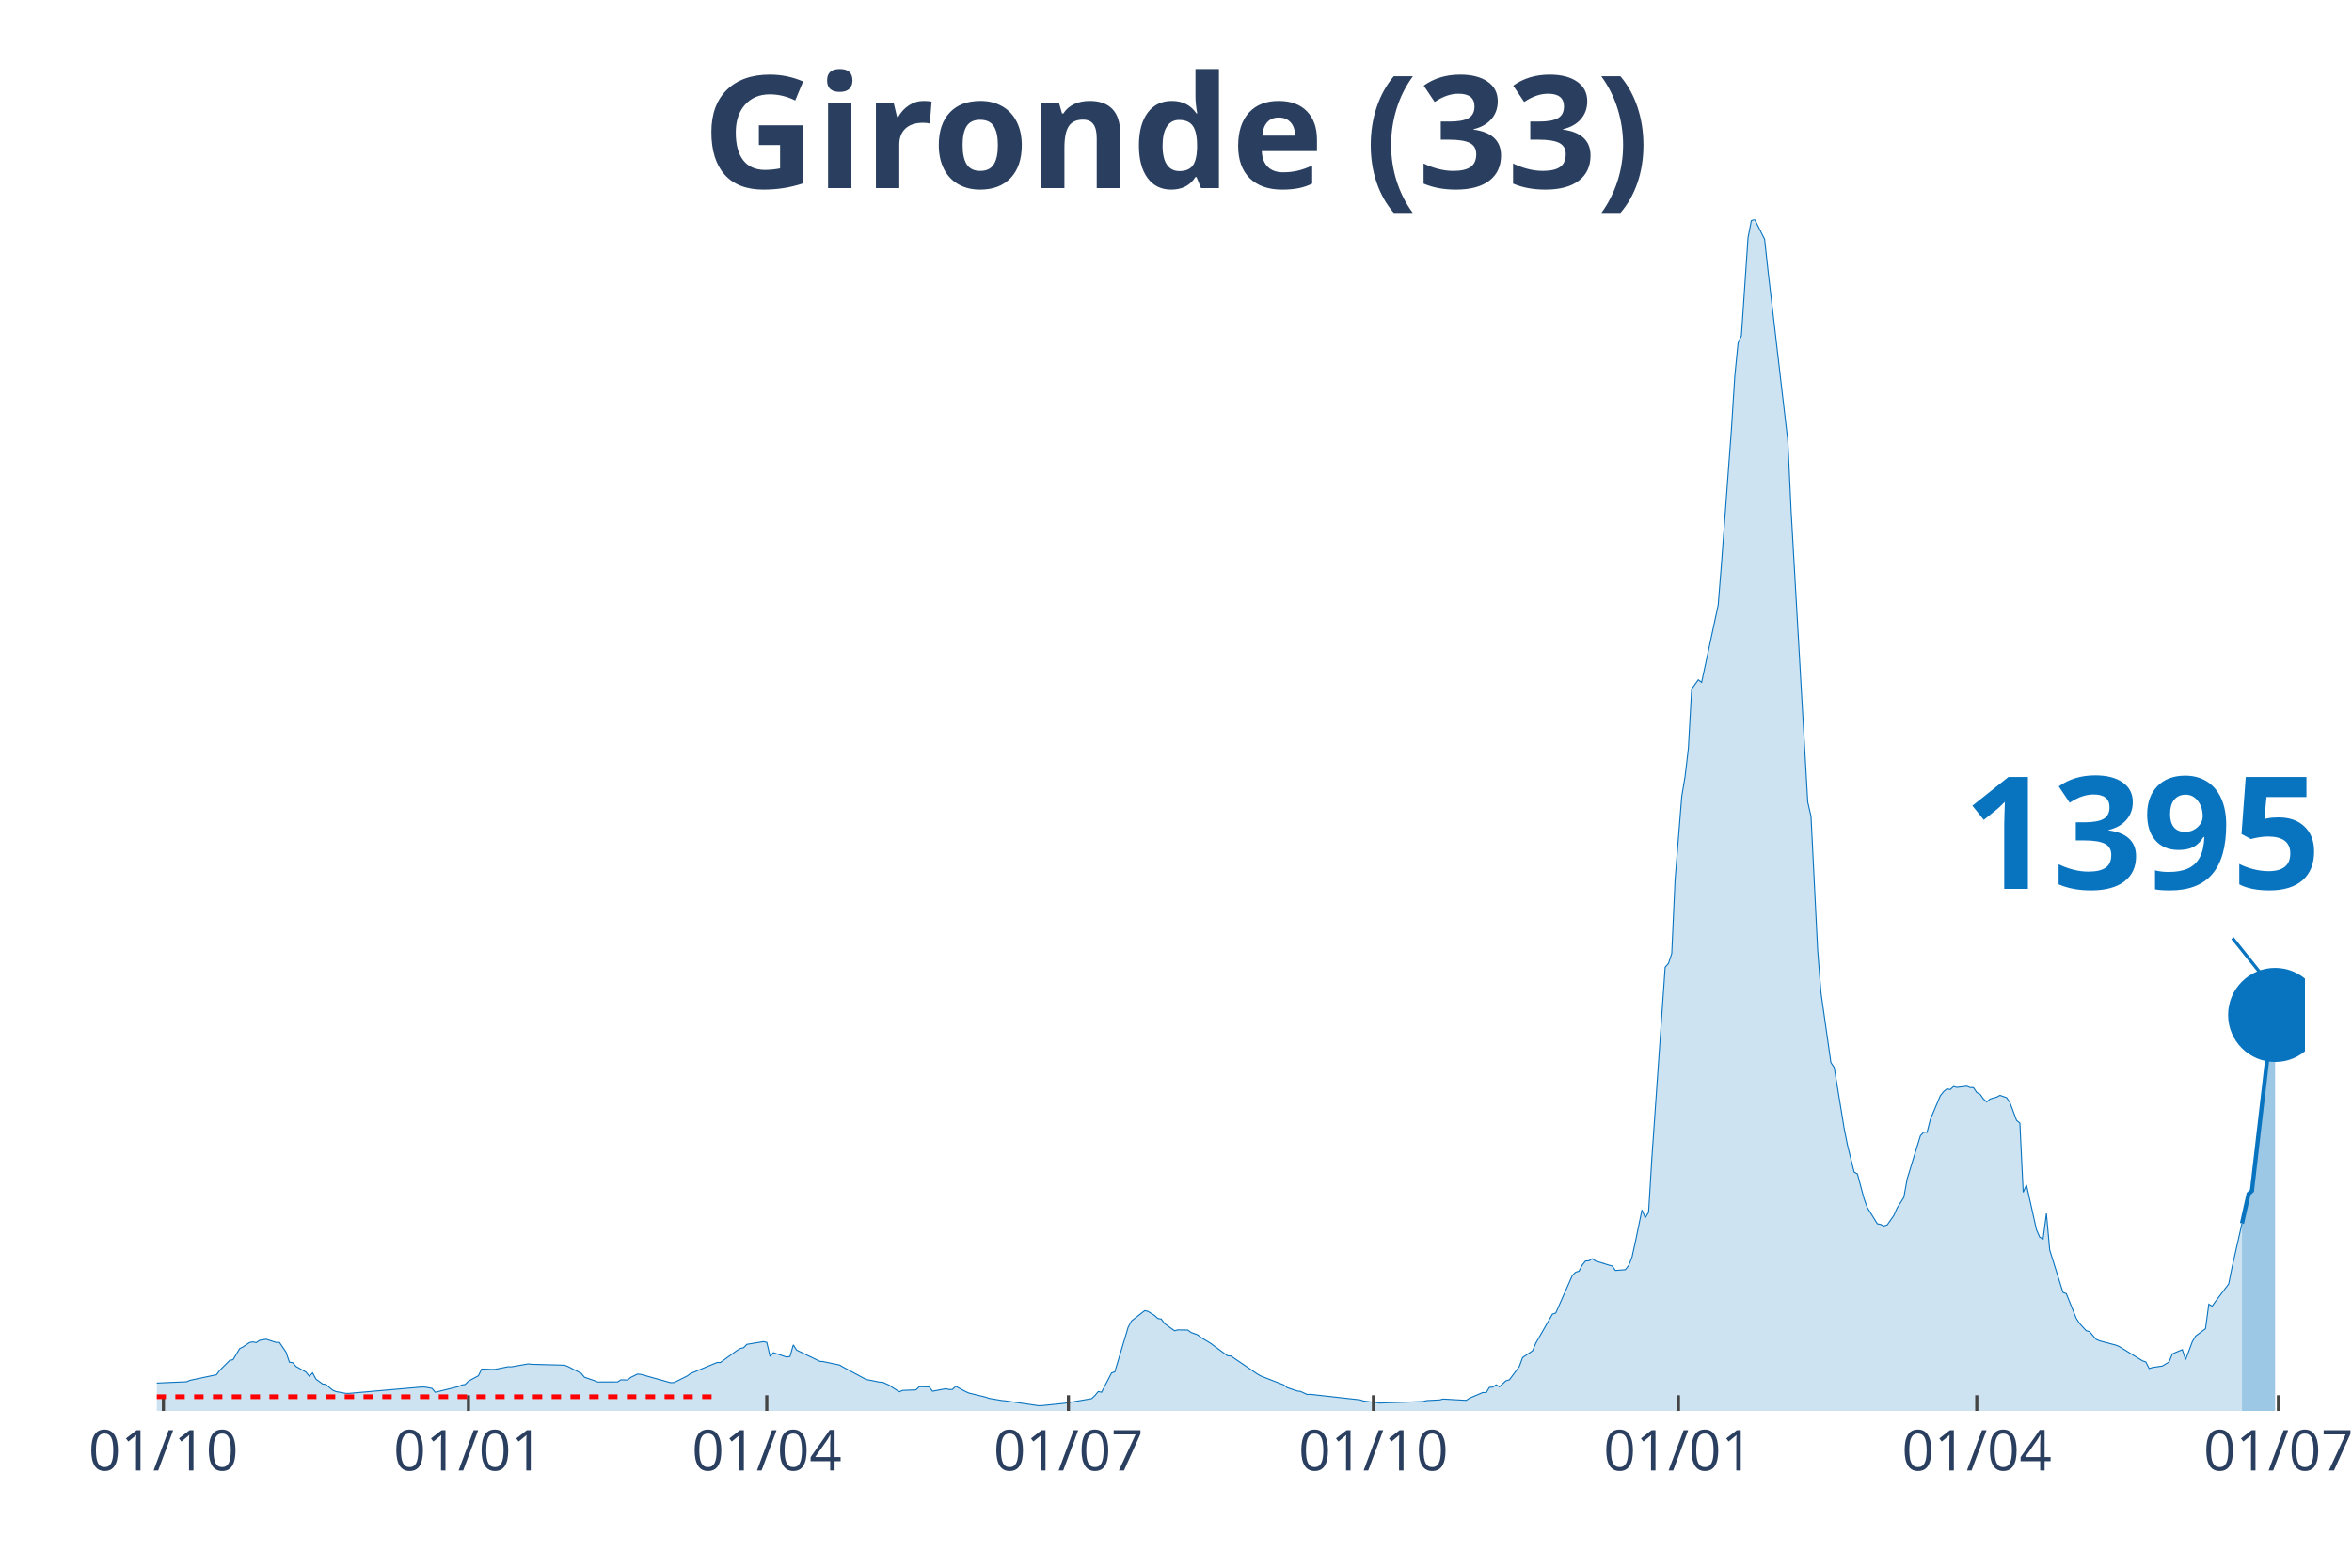
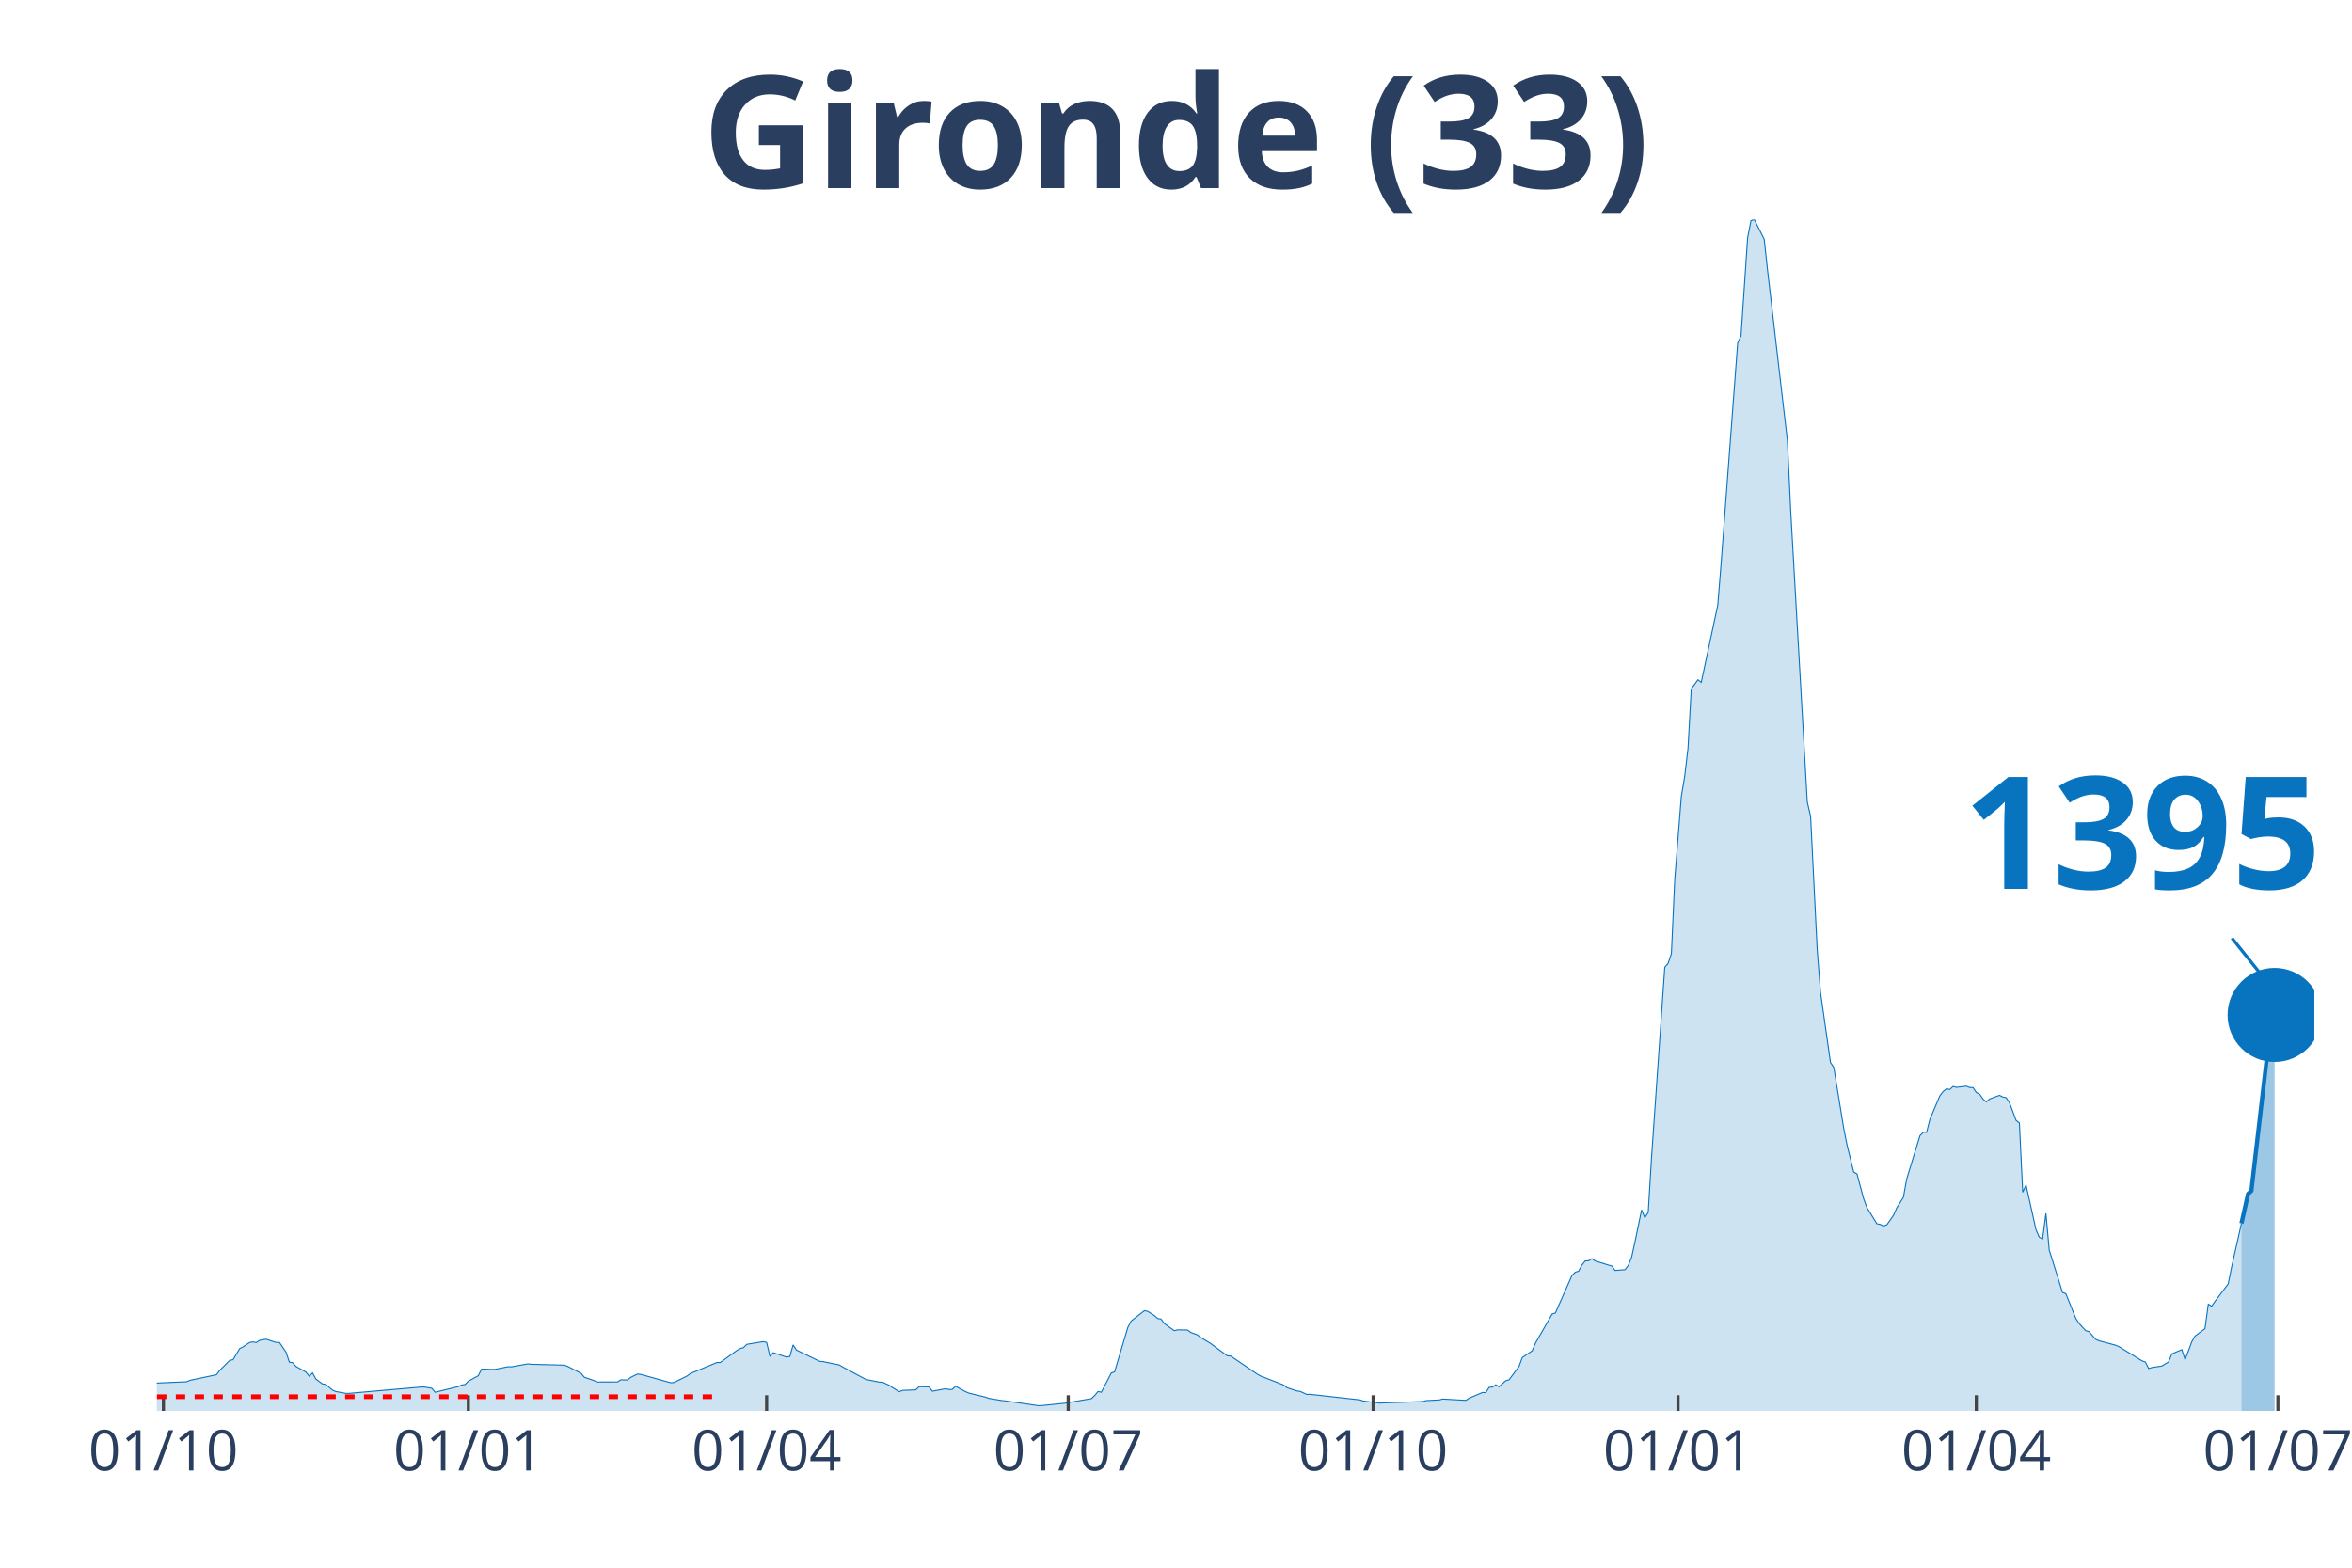
<svg xmlns="http://www.w3.org/2000/svg" class="main-svg" width="1125" height="750" style="" viewBox="0 0 750 500">
  <rect x="0" y="0" width="750" height="500" style="fill: rgb(0, 0, 0); fill-opacity: 0;" />
-   <defs id="defs-81b809">
+   <defs id="defs-2eba7d">
    <g class="clips">
-       <clipPath id="clip81b809xyplot" class="plotclip">
-         <rect width="685" height="380" />
+       <clipPath id="clip2eba7dxyplot" class="plotclip">
+         <rect width="688" height="380" />
      </clipPath>
-       <clipPath class="axesclip" id="clip81b809x">
-         <rect x="50" y="0" width="685" height="500" />
+       <clipPath class="axesclip" id="clip2eba7dx">
+         <rect x="50" y="0" width="688" height="500" />
      </clipPath>
-       <clipPath class="axesclip" id="clip81b809y">
+       <clipPath class="axesclip" id="clip2eba7dy">
        <rect x="0" y="70" width="750" height="380" />
      </clipPath>
-       <clipPath class="axesclip" id="clip81b809xy">
-         <rect x="50" y="70" width="685" height="380" />
+       <clipPath class="axesclip" id="clip2eba7dxy">
+         <rect x="50" y="70" width="688" height="380" />
      </clipPath>
    </g>
    <g class="gradients" />
  </defs>
  <g class="bglayer">
-     <rect class="bg" x="50" y="70" width="685" height="380" style="fill: rgb(0, 0, 0); fill-opacity: 0; stroke-width: 0;" />
+     <rect class="bg" x="50" y="70" width="688" height="380" style="fill: rgb(0, 0, 0); fill-opacity: 0; stroke-width: 0;" />
  </g>
  <g class="layer-below">
    <g class="imagelayer" />
    <g class="shapelayer" />
  </g>
  <g class="cartesianlayer">
    <g class="subplot xy">
      <g class="layer-subplot">
        <g class="shapelayer" />
        <g class="imagelayer" />
      </g>
      <g class="gridlayer">
        <g class="x">
          <path class="xgrid crisp" transform="translate(52.11,0)" d="M0,70v380" style="stroke: rgb(255, 255, 255); stroke-opacity: 1; stroke-width: 1px;" />
-           <path class="xgrid crisp" transform="translate(149.37,0)" d="M0,70v380" style="stroke: rgb(255, 255, 255); stroke-opacity: 1; stroke-width: 1px;" />
-           <path class="xgrid crisp" transform="translate(244.51,0)" d="M0,70v380" style="stroke: rgb(255, 255, 255); stroke-opacity: 1; stroke-width: 1px;" />
-           <path class="xgrid crisp" transform="translate(340.7,0)" d="M0,70v380" style="stroke: rgb(255, 255, 255); stroke-opacity: 1; stroke-width: 1px;" />
-           <path class="xgrid crisp" transform="translate(437.96,0)" d="M0,70v380" style="stroke: rgb(255, 255, 255); stroke-opacity: 1; stroke-width: 1px;" />
-           <path class="xgrid crisp" transform="translate(535.21,0)" d="M0,70v380" style="stroke: rgb(255, 255, 255); stroke-opacity: 1; stroke-width: 1px;" />
-           <path class="xgrid crisp" transform="translate(630.35,0)" d="M0,70v380" style="stroke: rgb(255, 255, 255); stroke-opacity: 1; stroke-width: 1px;" />
-           <path class="xgrid crisp" transform="translate(726.54,0)" d="M0,70v380" style="stroke: rgb(255, 255, 255); stroke-opacity: 1; stroke-width: 1px;" />
+           <path class="xgrid crisp" transform="translate(149.34,0)" d="M0,70v380" style="stroke: rgb(255, 255, 255); stroke-opacity: 1; stroke-width: 1px;" />
+           <path class="xgrid crisp" transform="translate(244.46,0)" d="M0,70v380" style="stroke: rgb(255, 255, 255); stroke-opacity: 1; stroke-width: 1px;" />
+           <path class="xgrid crisp" transform="translate(340.63,0)" d="M0,70v380" style="stroke: rgb(255, 255, 255); stroke-opacity: 1; stroke-width: 1px;" />
+           <path class="xgrid crisp" transform="translate(437.86,0)" d="M0,70v380" style="stroke: rgb(255, 255, 255); stroke-opacity: 1; stroke-width: 1px;" />
+           <path class="xgrid crisp" transform="translate(535.09,0)" d="M0,70v380" style="stroke: rgb(255, 255, 255); stroke-opacity: 1; stroke-width: 1px;" />
+           <path class="xgrid crisp" transform="translate(630.2,0)" d="M0,70v380" style="stroke: rgb(255, 255, 255); stroke-opacity: 1; stroke-width: 1px;" />
+           <path class="xgrid crisp" transform="translate(726.37,0)" d="M0,70v380" style="stroke: rgb(255, 255, 255); stroke-opacity: 1; stroke-width: 1px;" />
        </g>
        <g class="y" />
      </g>
      <g class="zerolinelayer" />
      <path class="xlines-below" />
      <path class="ylines-below" />
      <g class="overlines-below" />
      <g class="xaxislayer-below" />
      <g class="yaxislayer-below" />
      <g class="overaxes-below" />
-       <g class="plot" transform="translate(50, 70)" clip-path="url('#clip81b809xyplot')">
+       <g class="plot" transform="translate(50, 70)" clip-path="url('#clip2eba7dxyplot')">
        <g class="scatterlayer mlayer">
-           <g class="trace scatter trace24da4c" style="stroke-miterlimit: 2;">
+           <g class="trace scatter tracee99a87" style="stroke-miterlimit: 2;">
            <g class="fills">
              <g>
-                 <path class="js-fill" d="M664.92,380L-143.77,380L-143.77,379.86L-49.68,378.04L-48.63,377.75L-35.94,368.65L-34.88,368.6L-30.66,364.76L-29.6,364.16L-25.37,364.72L-24.31,365.64L-15.86,367.17L-14.8,367.15L-11.63,367.68L-10.57,368.7L-5.29,370.76L-4.23,370.85L-1.06,371.16L0,371.12L9.51,370.7L10.57,370.24L19.03,368.46L20.08,367.05L23.26,363.89L24.31,363.67L26.43,360.13L27.48,359.6L29.6,358.18L30.66,357.99L31.71,358.21L32.77,357.49L34.88,357.14L35.94,357.49L38.06,358.16L39.11,358.16L41.23,361.28L42.28,364.45L43.34,364.62L44.4,365.83L47.57,367.61L48.63,368.94L49.68,367.88L50.74,369.85L52.85,371.4L53.91,371.56L56.03,373.36L57.08,373.82L60.25,374.4L61.31,374.4L84.57,372.37L85.63,372.42L87.74,372.8L88.8,374.05L96.2,372.24L97.25,371.73L98.31,371.58L99.37,370.51L102.54,368.79L103.6,366.64L106.77,366.76L107.82,366.75L112.05,365.91L113.11,365.94L118.4,365L119.45,365.13L130.02,365.41L131.08,365.83L135.31,367.99L136.37,369.26L139.54,370.34L140.59,370.78L146.94,370.76L147.99,370.08L150.11,370.14L151.17,369.29L153.28,368.25L154.34,368.35L163.85,371L164.91,370.96L169.14,368.86L170.19,368.08L178.65,364.56L179.71,364.57L184.99,360.74L186.05,360.1L187.11,359.84L188.16,358.77L193.45,357.9L194.51,358.15L195.56,362.62L196.62,361.43L200.85,362.83L201.91,362.64L202.96,358.95L204.02,360.6L211.42,364.19L212.48,364.27L217.76,365.37L218.82,366.02L226.22,369.99L227.28,370.17L230.45,370.82L231.5,370.87L233.62,371.83L234.68,372.58L236.79,373.89L237.85,373.45L242.08,373.29L243.13,372.27L246.3,372.33L247.36,373.72L251.59,372.92L252.65,373.17L253.7,373.16L254.76,372.14L257.93,373.85L258.99,374.31L264.27,375.59L265.33,375.98L269.56,376.69L270.62,376.79L281.19,378.33L282.25,378.3L288.59,377.65L289.65,377.54L298.1,376.08L299.16,375.08L300.22,373.81L301.27,374.04L304.44,367.9L305.5,367.52L309.73,353.35L310.79,351.32L315.02,348.01L316.07,348.25L318.19,349.58L319.24,350.53L320.3,350.7L321.36,352.15L324.53,354.42L325.59,354.15L328.76,354.2L329.81,354.98L331.93,355.76L332.99,356.6L336.16,358.51L337.21,359.32L341.44,362.42L342.5,362.49L350.96,368.24L352.01,368.85L359.41,371.73L360.47,372.58L363.64,373.64L364.7,373.78L366.81,374.75L367.87,374.71L383.73,376.48L384.78,376.83L390.07,377.51L391.13,377.45L403.81,377.01L404.87,376.71L409.1,376.49L410.15,376.21L417.55,376.63L418.61,375.92L422.84,374.12L423.9,374.15L424.95,372.48L426.01,372.41L427.07,371.67L428.13,372.3L430.24,370.37L431.3,370.09L434.47,365.84L435.52,362.98L438.7,360.83L439.75,358.35L445.04,349.12L446.1,348.76L451.38,336.81L452.44,335.76L453.5,335.44L454.55,333.46L455.61,332.16L456.67,332.12L457.72,331.45L458.78,332.18L461.95,333.15L463.01,333.49L464.07,333.76L465.12,335.2L468.29,334.96L469.35,333.59L470.41,330.97L471.47,326.14L473.58,315.91L474.64,318.39L475.69,316.66L476.75,299.24L480.98,238.47L482.04,237.29L483.09,234.1L484.15,210.58L486.27,183.97L487.32,177.71L488.38,168.72L489.44,149.75L491.55,146.81L492.61,147.64L497.89,122.97L498.95,109.69L502.12,66.82L503.18,50.08L504.24,39.33L505.29,37.13L507.41,5.82L508.46,0.4L509.52,0L510.58,2.09L512.69,6.3L513.75,16.09L520.09,70.54L521.15,92.99L526.44,185.78L527.49,190.38L529.61,233.02L530.66,246.59L533.83,268.89L534.89,270.48L538.06,289.93L539.12,295.24L541.23,303.82L542.29,304.42L544.41,312.31L545.46,315.18L548.63,320.31L549.69,320.52L550.75,321.02L551.81,320.65L553.92,317.64L554.98,315.23L557.09,311.88L558.15,306L562.38,292.22L563.43,291.12L564.49,291.16L565.55,286.99L568.72,279.49L569.78,278.13L570.83,277.27L571.89,277.5L572.95,276.52L574,276.81L577.18,276.43L578.23,276.86L579.29,276.88L580.35,278.45L581.4,278.99L582.46,280.5L583.52,281.44L584.58,280.52L586.69,279.92L587.75,279.35L589.86,280.09L590.92,281.66L593.03,287.34L594.09,288.19L595.15,310.25L596.2,307.94L599.38,322.21L600.43,324.59L601.49,325.16L602.55,317.02L603.6,328.67L604.66,332.05L607.83,342.2L608.89,342.6L612.06,350.45L613.12,352.1L615.23,354.4L616.29,354.71L618.4,357.16L619.46,357.63L624.75,359.04L625.8,359.48L633.2,364.04L634.26,364.39L635.32,366.49L636.37,366.16L639.54,365.68L640.6,365.02L641.66,364.4L642.72,361.8L645.89,360.47L646.94,363.67L649.06,357.97L650.12,356.14L653.29,353.77L654.34,345.95L655.4,346.61L656.46,345.09L660.69,339.5L661.74,334.25L664.92,320.19" style="fill: rgb(8, 115, 191); fill-opacity: 0.2; stroke-width: 0;" />
+                 <path class="js-fill" d="M664.75,380L-143.73,380L-143.73,379.86L-49.67,378.04L-48.61,377.75L-35.93,368.65L-34.88,368.6L-30.65,364.76L-29.59,364.16L-25.36,364.72L-24.31,365.64L-15.85,367.17L-14.8,367.15L-11.63,367.68L-10.57,368.7L-5.28,370.76L-4.23,370.85L-1.06,371.16L0,371.12L9.51,370.7L10.57,370.24L19.02,368.46L20.08,367.05L23.25,363.89L24.31,363.67L26.42,360.13L27.48,359.6L29.59,358.18L30.65,357.99L31.71,358.21L32.76,357.49L34.88,357.14L35.93,357.49L38.05,358.16L39.1,358.16L41.22,361.28L42.27,364.45L43.33,364.62L44.39,365.83L47.56,367.61L48.61,368.94L49.67,367.88L50.73,369.85L52.84,371.4L53.9,371.56L56.01,373.36L57.07,373.82L60.24,374.4L61.3,374.4L84.55,372.37L85.6,372.42L87.72,372.8L88.77,374.05L96.17,372.24L97.23,371.73L98.29,371.58L99.34,370.51L102.51,368.79L103.57,366.64L106.74,366.76L107.8,366.75L112.02,365.91L113.08,365.94L118.37,365L119.42,365.13L129.99,365.41L131.05,365.83L135.27,367.99L136.33,369.26L139.5,370.34L140.56,370.78L146.9,370.76L147.96,370.08L150.07,370.14L151.13,369.29L153.24,368.25L154.3,368.35L163.81,371L164.87,370.96L169.09,368.86L170.15,368.08L178.61,364.56L179.66,364.57L184.95,360.74L186,360.1L187.06,359.84L188.12,358.77L193.4,357.9L194.46,358.15L195.51,362.62L196.57,361.43L200.8,362.83L201.86,362.64L202.91,358.95L203.97,360.6L211.37,364.19L212.42,364.27L217.71,365.37L218.76,366.02L226.16,369.99L227.22,370.17L230.39,370.82L231.45,370.87L233.56,371.83L234.62,372.58L236.73,373.89L237.79,373.45L242.02,373.29L243.07,372.27L246.24,372.33L247.3,373.72L251.53,372.92L252.58,373.17L253.64,373.16L254.7,372.14L257.87,373.85L258.92,374.31L264.21,375.59L265.27,375.98L269.49,376.69L270.55,376.79L281.12,378.33L282.18,378.3L288.52,377.65L289.57,377.54L298.03,376.08L299.08,375.08L300.14,373.81L301.2,374.04L304.37,367.9L305.43,367.52L309.65,353.35L310.71,351.32L314.94,348.01L315.99,348.25L318.11,349.58L319.16,350.53L320.22,350.7L321.28,352.15L324.45,354.42L325.51,354.15L328.68,354.2L329.73,354.98L331.85,355.76L332.9,356.6L336.07,358.51L337.13,359.32L341.36,362.42L342.41,362.49L350.87,368.24L351.93,368.85L359.32,371.73L360.38,372.58L363.55,373.64L364.61,373.78L366.72,374.75L367.78,374.71L383.63,376.48L384.69,376.83L389.97,377.51L391.03,377.45L403.71,377.01L404.77,376.71L409,376.49L410.05,376.21L417.45,376.63L418.51,375.92L422.73,374.12L423.79,374.15L424.85,372.48L425.9,372.41L426.96,371.67L428.02,372.3L430.13,370.37L431.19,370.09L434.36,365.84L435.42,362.98L438.59,360.83L439.64,358.35L444.93,349.12L445.98,348.76L451.27,336.81L452.33,335.76L453.38,335.44L454.44,333.46L455.5,332.16L456.55,332.12L457.61,331.45L458.67,332.18L461.84,333.15L462.89,333.49L463.95,333.76L465.01,335.2L468.18,334.96L469.24,333.59L470.29,330.97L471.35,326.14L473.46,315.91L474.52,318.39L475.58,316.66L476.63,299.24L480.86,238.47L481.92,237.29L482.97,234.1L484.03,210.58L486.14,183.97L487.2,177.71L488.26,168.72L489.31,149.75L491.43,146.81L492.49,147.64L497.77,122.97L498.83,109.69L504.11,39.33L505.17,37.13L507.28,5.82L508.34,0.4L509.39,0L510.45,2.09L512.57,6.3L513.62,16.09L519.96,70.54L521.02,92.99L526.3,185.78L527.36,190.38L529.47,233.02L530.53,246.59L533.7,268.89L534.76,270.48L537.93,289.93L538.99,295.24L541.1,303.82L542.16,304.42L544.27,312.31L545.33,315.18L548.5,320.31L549.55,320.52L550.61,321.02L551.67,320.65L553.78,317.64L554.84,315.23L556.95,311.88L558.01,306L562.24,292.22L563.29,291.12L564.35,291.16L565.41,286.99L568.58,279.49L569.63,278.13L570.69,277.27L571.75,277.5L572.8,276.52L573.86,276.81L577.03,276.43L578.09,276.86L579.15,276.88L580.2,278.45L581.26,278.99L582.32,280.5L583.37,281.44L584.43,280.52L587.6,279.35L588.66,279.88L589.71,280.09L590.77,281.66L592.88,287.34L593.94,288.19L595,310.25L596.06,307.94L599.23,322.21L600.28,324.59L601.34,325.16L602.4,317.02L603.45,328.67L604.51,332.05L607.68,342.2L608.74,342.6L611.91,350.45L612.96,352.1L615.08,354.4L616.14,354.71L618.25,357.16L619.31,357.63L624.59,359.04L625.65,359.48L633.04,364.04L634.1,364.39L635.16,366.49L636.22,366.16L639.39,365.68L640.44,365.02L641.5,364.4L642.56,361.8L645.73,360.47L646.78,363.67L648.9,357.97L649.95,356.14L653.12,353.77L654.18,345.95L655.24,346.61L656.29,345.09L660.52,339.5L661.58,334.25L664.75,320.19" style="fill: rgb(8, 115, 191); fill-opacity: 0.2; stroke-width: 0;" />
              </g>
            </g>
            <g class="errorbars" />
            <g class="lines">
-               <path class="js-line" d="M-143.77,379.86L-49.68,378.04L-48.63,377.75L-35.94,368.65L-34.88,368.6L-30.66,364.76L-29.6,364.16L-25.37,364.72L-24.31,365.64L-15.86,367.17L-14.8,367.15L-11.63,367.68L-10.57,368.7L-5.29,370.76L-4.23,370.85L-1.06,371.16L0,371.12L9.51,370.7L10.57,370.24L19.03,368.46L20.08,367.05L23.26,363.89L24.31,363.67L26.43,360.13L27.48,359.6L29.6,358.18L30.66,357.99L31.71,358.21L32.77,357.49L34.88,357.14L35.94,357.49L38.06,358.16L39.11,358.16L41.23,361.28L42.28,364.45L43.34,364.62L44.4,365.83L47.57,367.61L48.63,368.94L49.68,367.88L50.74,369.85L52.85,371.4L53.91,371.56L56.03,373.36L57.08,373.82L60.25,374.4L61.31,374.4L84.57,372.37L85.63,372.42L87.74,372.8L88.8,374.05L96.2,372.24L97.25,371.73L98.31,371.58L99.37,370.51L102.54,368.79L103.6,366.64L106.77,366.76L107.82,366.75L112.05,365.91L113.11,365.94L118.4,365L119.45,365.13L130.02,365.41L131.08,365.83L135.31,367.99L136.37,369.26L139.54,370.34L140.59,370.78L146.94,370.76L147.99,370.08L150.11,370.14L151.17,369.29L153.28,368.25L154.34,368.35L163.85,371L164.91,370.96L169.14,368.86L170.19,368.08L178.65,364.56L179.71,364.57L184.99,360.74L186.05,360.1L187.11,359.84L188.16,358.77L193.45,357.9L194.51,358.15L195.56,362.62L196.62,361.43L200.85,362.83L201.91,362.64L202.96,358.95L204.02,360.6L211.42,364.19L212.48,364.27L217.76,365.37L218.82,366.02L226.22,369.99L227.28,370.17L230.45,370.82L231.5,370.87L233.62,371.83L234.68,372.58L236.79,373.89L237.85,373.45L242.08,373.29L243.13,372.27L246.3,372.33L247.36,373.72L251.59,372.92L252.65,373.17L253.7,373.16L254.76,372.14L257.93,373.85L258.99,374.31L264.27,375.59L265.33,375.98L269.56,376.69L270.62,376.79L281.19,378.33L282.25,378.3L288.59,377.65L289.65,377.54L298.1,376.08L299.16,375.08L300.22,373.81L301.27,374.04L304.44,367.9L305.5,367.52L309.73,353.35L310.79,351.32L315.02,348.01L316.07,348.25L318.19,349.58L319.24,350.53L320.3,350.7L321.36,352.15L324.53,354.42L325.59,354.15L328.76,354.2L329.81,354.98L331.93,355.76L332.99,356.6L336.16,358.51L337.21,359.32L341.44,362.42L342.5,362.49L350.96,368.24L352.01,368.85L359.41,371.73L360.47,372.58L363.64,373.64L364.7,373.78L366.81,374.75L367.87,374.71L383.73,376.48L384.78,376.83L390.07,377.51L391.13,377.45L403.81,377.01L404.87,376.71L409.1,376.49L410.15,376.21L417.55,376.63L418.61,375.92L422.84,374.12L423.9,374.15L424.95,372.48L426.01,372.41L427.07,371.67L428.13,372.3L430.24,370.37L431.3,370.09L434.47,365.84L435.52,362.98L438.7,360.83L439.75,358.35L445.04,349.12L446.1,348.76L451.38,336.81L452.44,335.76L453.5,335.44L454.55,333.46L455.61,332.16L456.67,332.12L457.72,331.45L458.78,332.18L461.95,333.15L463.01,333.49L464.07,333.76L465.12,335.2L468.29,334.96L469.35,333.59L470.41,330.97L471.47,326.14L473.58,315.91L474.64,318.39L475.69,316.66L476.75,299.24L480.98,238.47L482.04,237.29L483.09,234.1L484.15,210.58L486.27,183.97L487.32,177.71L488.38,168.72L489.44,149.75L491.55,146.81L492.61,147.64L497.89,122.97L498.95,109.69L502.12,66.82L503.18,50.08L504.24,39.33L505.29,37.13L507.41,5.82L508.46,0.4L509.52,0L510.58,2.09L512.69,6.3L513.75,16.09L520.09,70.54L521.15,92.99L526.44,185.78L527.49,190.38L529.61,233.02L530.66,246.59L533.83,268.89L534.89,270.48L538.06,289.93L539.12,295.24L541.23,303.82L542.29,304.42L544.41,312.31L545.46,315.18L548.63,320.31L549.69,320.52L550.75,321.02L551.81,320.65L553.92,317.64L554.98,315.23L557.09,311.88L558.15,306L562.38,292.22L563.43,291.12L564.49,291.16L565.55,286.99L568.72,279.49L569.78,278.13L570.83,277.27L571.89,277.5L572.95,276.52L574,276.81L577.18,276.43L578.23,276.86L579.29,276.88L580.35,278.45L581.4,278.99L582.46,280.5L583.52,281.44L584.58,280.52L586.69,279.92L587.75,279.35L589.86,280.09L590.92,281.66L593.03,287.34L594.09,288.19L595.15,310.25L596.2,307.94L599.38,322.21L600.43,324.59L601.49,325.16L602.55,317.02L603.6,328.67L604.66,332.05L607.83,342.2L608.89,342.6L612.06,350.45L613.12,352.1L615.23,354.4L616.29,354.71L618.4,357.16L619.46,357.63L624.75,359.04L625.8,359.48L633.2,364.04L634.26,364.39L635.32,366.49L636.37,366.16L639.54,365.68L640.6,365.02L641.66,364.4L642.72,361.8L645.89,360.47L646.94,363.67L649.06,357.97L650.12,356.14L653.29,353.77L654.34,345.95L655.4,346.61L656.46,345.09L660.69,339.5L661.74,334.25L664.92,320.19" style="vector-effect: non-scaling-stroke; fill: none; stroke: rgb(8, 115, 191); stroke-opacity: 1; stroke-width: 0.5px; opacity: 1;" />
+               <path class="js-line" d="M-143.73,379.86L-49.67,378.04L-48.61,377.75L-35.93,368.65L-34.88,368.6L-30.65,364.76L-29.59,364.16L-25.36,364.72L-24.31,365.64L-15.85,367.17L-14.8,367.15L-11.63,367.68L-10.57,368.7L-5.28,370.76L-4.23,370.85L-1.06,371.16L0,371.12L9.51,370.7L10.57,370.24L19.02,368.46L20.08,367.05L23.25,363.89L24.31,363.67L26.42,360.13L27.48,359.6L29.59,358.18L30.65,357.99L31.71,358.21L32.76,357.49L34.88,357.14L35.93,357.49L38.05,358.16L39.1,358.16L41.22,361.28L42.27,364.45L43.33,364.62L44.39,365.83L47.56,367.61L48.61,368.94L49.67,367.88L50.73,369.85L52.84,371.4L53.9,371.56L56.01,373.36L57.07,373.82L60.24,374.4L61.3,374.4L84.55,372.37L85.6,372.42L87.72,372.8L88.77,374.05L96.17,372.24L97.23,371.73L98.29,371.58L99.34,370.51L102.51,368.79L103.57,366.64L106.74,366.76L107.8,366.75L112.02,365.91L113.08,365.94L118.37,365L119.42,365.13L129.99,365.41L131.05,365.83L135.27,367.99L136.33,369.26L139.5,370.34L140.56,370.78L146.9,370.76L147.96,370.08L150.07,370.14L151.13,369.29L153.24,368.25L154.3,368.35L163.81,371L164.87,370.96L169.09,368.86L170.15,368.08L178.61,364.56L179.66,364.57L184.95,360.74L186,360.1L187.06,359.84L188.12,358.77L193.4,357.9L194.46,358.15L195.51,362.62L196.57,361.43L200.8,362.83L201.86,362.64L202.91,358.95L203.97,360.6L211.37,364.19L212.42,364.27L217.71,365.37L218.76,366.02L226.16,369.99L227.22,370.17L230.39,370.82L231.45,370.87L233.56,371.83L234.62,372.58L236.73,373.89L237.79,373.45L242.02,373.29L243.07,372.27L246.24,372.33L247.3,373.72L251.53,372.92L252.58,373.17L253.64,373.16L254.7,372.14L257.87,373.85L258.92,374.31L264.21,375.59L265.27,375.98L269.49,376.69L270.55,376.79L281.12,378.33L282.18,378.3L288.52,377.65L289.57,377.54L298.03,376.08L299.08,375.08L300.14,373.81L301.2,374.04L304.37,367.9L305.43,367.52L309.65,353.35L310.71,351.32L314.94,348.01L315.99,348.25L318.11,349.58L319.16,350.53L320.22,350.7L321.28,352.15L324.45,354.42L325.51,354.15L328.68,354.2L329.73,354.98L331.85,355.76L332.9,356.6L336.07,358.51L337.13,359.32L341.36,362.42L342.41,362.49L350.87,368.24L351.93,368.85L359.32,371.73L360.38,372.58L363.55,373.64L364.61,373.78L366.72,374.75L367.78,374.71L383.63,376.48L384.69,376.83L389.97,377.51L391.03,377.45L403.71,377.01L404.77,376.71L409,376.49L410.05,376.21L417.45,376.63L418.51,375.92L422.73,374.12L423.79,374.15L424.85,372.48L425.9,372.41L426.96,371.67L428.02,372.3L430.13,370.37L431.19,370.09L434.36,365.84L435.42,362.98L438.59,360.83L439.64,358.35L444.93,349.12L445.98,348.76L451.27,336.81L452.33,335.76L453.38,335.44L454.44,333.46L455.5,332.16L456.55,332.12L457.61,331.45L458.67,332.18L461.84,333.15L462.89,333.49L463.95,333.76L465.01,335.2L468.18,334.96L469.24,333.59L470.29,330.97L471.35,326.14L473.46,315.91L474.52,318.39L475.58,316.66L476.63,299.24L480.86,238.47L481.92,237.29L482.97,234.1L484.03,210.58L486.14,183.97L487.2,177.71L488.26,168.72L489.31,149.75L491.43,146.81L492.49,147.64L497.77,122.97L498.83,109.69L504.11,39.33L505.17,37.13L507.28,5.82L508.34,0.4L509.39,0L510.45,2.09L512.57,6.3L513.62,16.09L519.96,70.54L521.02,92.99L526.3,185.78L527.36,190.38L529.47,233.02L530.53,246.59L533.7,268.89L534.76,270.48L537.93,289.93L538.99,295.24L541.1,303.82L542.16,304.42L544.27,312.31L545.33,315.18L548.5,320.31L549.55,320.52L550.61,321.02L551.67,320.65L553.78,317.64L554.84,315.23L556.95,311.88L558.01,306L562.24,292.22L563.29,291.12L564.35,291.16L565.41,286.99L568.58,279.49L569.63,278.13L570.69,277.27L571.75,277.5L572.8,276.52L573.86,276.81L577.03,276.43L578.09,276.86L579.15,276.88L580.2,278.45L581.26,278.99L582.32,280.5L583.37,281.44L584.43,280.52L587.6,279.35L588.66,279.88L589.71,280.09L590.77,281.66L592.88,287.34L593.94,288.19L595,310.25L596.06,307.94L599.23,322.21L600.28,324.59L601.34,325.16L602.4,317.02L603.45,328.67L604.51,332.05L607.68,342.2L608.74,342.6L611.91,350.45L612.96,352.1L615.08,354.4L616.14,354.71L618.25,357.16L619.31,357.63L624.59,359.04L625.65,359.48L633.04,364.04L634.1,364.39L635.16,366.49L636.22,366.16L639.39,365.68L640.44,365.02L641.5,364.4L642.56,361.8L645.73,360.47L646.78,363.67L648.9,357.97L649.95,356.14L653.12,353.77L654.18,345.95L655.24,346.61L656.29,345.09L660.52,339.5L661.58,334.25L664.75,320.19" style="vector-effect: non-scaling-stroke; fill: none; stroke: rgb(8, 115, 191); stroke-opacity: 1; stroke-width: 0.5px; opacity: 1;" />
            </g>
            <g class="points" />
            <g class="text" />
          </g>
-           <g class="trace scatter trace7fc608" style="stroke-miterlimit: 2;">
+           <g class="trace scatter trace9c5d0c" style="stroke-miterlimit: 2;">
            <g class="fills">
              <g>
-                 <path class="js-fill" d="M675.49,380L664.92,380L664.92,320.19L667.03,310.78L668.09,309.8L674.43,255.22L675.49,253.71" style="fill: rgb(8, 115, 191); fill-opacity: 0.4; stroke-width: 0;" />
+                 <path class="js-fill" d="M675.32,380L664.75,380L664.75,320.19L666.86,310.78L667.92,309.8L674.26,255.22L675.32,253.71" style="fill: rgb(8, 115, 191); fill-opacity: 0.4; stroke-width: 0;" />
              </g>
            </g>
            <g class="errorbars" />
            <g class="lines">
-               <path class="js-line" d="M664.92,320.19L667.03,310.78L668.09,309.8L674.43,255.22L675.49,253.71" style="vector-effect: non-scaling-stroke; fill: none; stroke: rgb(8, 115, 191); stroke-opacity: 1; stroke-width: 2px; opacity: 1;" />
+               <path class="js-line" d="M664.75,320.19L666.86,310.78L667.92,309.8L674.26,255.22L675.32,253.71" style="vector-effect: non-scaling-stroke; fill: none; stroke: rgb(8, 115, 191); stroke-opacity: 1; stroke-width: 2px; opacity: 1;" />
            </g>
            <g class="points" />
            <g class="text" />
          </g>
-           <g class="trace scatter trace8ba029" style="stroke-miterlimit: 2; opacity: 1;">
+           <g class="trace scatter trace482150" style="stroke-miterlimit: 2; opacity: 1;">
            <g class="fills" />
            <g class="errorbars" />
            <g class="lines" />
            <g class="points">
-               <path class="point" transform="translate(675.49,253.71)" d="M15,0A15,15 0 1,1 0,-15A15,15 0 0,1 15,0Z" style="opacity: 1; stroke-width: 0px; fill: rgb(8, 115, 191); fill-opacity: 1;" />
+               <path class="point" transform="translate(675.32,253.71)" d="M15,0A15,15 0 1,1 0,-15A15,15 0 0,1 15,0Z" style="opacity: 1; stroke-width: 0px; fill: rgb(8, 115, 191); fill-opacity: 1;" />
            </g>
            <g class="text" />
          </g>
        </g>
      </g>
      <g class="overplot" />
      <path class="xlines-above crisp" style="fill: none; stroke-width: 1px; stroke: rgb(0, 0, 0); stroke-opacity: 0;" d="" />
      <path class="ylines-above crisp" style="fill: none;" d="M0,0" />
      <g class="overlines-above" />
      <g class="xaxislayer-above">
        <path class="xtick ticks crisp" d="M0,450v-5" transform="translate(52.11,0)" style="stroke: rgb(68, 68, 68); stroke-opacity: 1; stroke-width: 1px;" />
-         <path class="xtick ticks crisp" d="M0,450v-5" transform="translate(149.37,0)" style="stroke: rgb(68, 68, 68); stroke-opacity: 1; stroke-width: 1px;" />
-         <path class="xtick ticks crisp" d="M0,450v-5" transform="translate(244.51,0)" style="stroke: rgb(68, 68, 68); stroke-opacity: 1; stroke-width: 1px;" />
-         <path class="xtick ticks crisp" d="M0,450v-5" transform="translate(340.7,0)" style="stroke: rgb(68, 68, 68); stroke-opacity: 1; stroke-width: 1px;" />
-         <path class="xtick ticks crisp" d="M0,450v-5" transform="translate(437.96,0)" style="stroke: rgb(68, 68, 68); stroke-opacity: 1; stroke-width: 1px;" />
-         <path class="xtick ticks crisp" d="M0,450v-5" transform="translate(535.21,0)" style="stroke: rgb(68, 68, 68); stroke-opacity: 1; stroke-width: 1px;" />
-         <path class="xtick ticks crisp" d="M0,450v-5" transform="translate(630.35,0)" style="stroke: rgb(68, 68, 68); stroke-opacity: 1; stroke-width: 1px;" />
-         <path class="xtick ticks crisp" d="M0,450v-5" transform="translate(726.54,0)" style="stroke: rgb(68, 68, 68); stroke-opacity: 1; stroke-width: 1px;" />
+         <path class="xtick ticks crisp" d="M0,450v-5" transform="translate(149.34,0)" style="stroke: rgb(68, 68, 68); stroke-opacity: 1; stroke-width: 1px;" />
+         <path class="xtick ticks crisp" d="M0,450v-5" transform="translate(244.46,0)" style="stroke: rgb(68, 68, 68); stroke-opacity: 1; stroke-width: 1px;" />
+         <path class="xtick ticks crisp" d="M0,450v-5" transform="translate(340.63,0)" style="stroke: rgb(68, 68, 68); stroke-opacity: 1; stroke-width: 1px;" />
+         <path class="xtick ticks crisp" d="M0,450v-5" transform="translate(437.86,0)" style="stroke: rgb(68, 68, 68); stroke-opacity: 1; stroke-width: 1px;" />
+         <path class="xtick ticks crisp" d="M0,450v-5" transform="translate(535.09,0)" style="stroke: rgb(68, 68, 68); stroke-opacity: 1; stroke-width: 1px;" />
+         <path class="xtick ticks crisp" d="M0,450v-5" transform="translate(630.2,0)" style="stroke: rgb(68, 68, 68); stroke-opacity: 1; stroke-width: 1px;" />
+         <path class="xtick ticks crisp" d="M0,450v-5" transform="translate(726.37,0)" style="stroke: rgb(68, 68, 68); stroke-opacity: 1; stroke-width: 1px;" />
        <g class="xtick">
          <text text-anchor="middle" x="0" y="469" transform="translate(52.11,0)" style="font-family: 'Open Sans', verdana, arial, sans-serif; font-size: 18px; fill: rgb(42, 63, 95); fill-opacity: 1; white-space: pre;">01/10</text>
        </g>
        <g class="xtick">
-           <text text-anchor="middle" x="0" y="469" transform="translate(149.37,0)" style="font-family: 'Open Sans', verdana, arial, sans-serif; font-size: 18px; fill: rgb(42, 63, 95); fill-opacity: 1; white-space: pre;">01/01</text>
+           <text text-anchor="middle" x="0" y="469" transform="translate(149.34,0)" style="font-family: 'Open Sans', verdana, arial, sans-serif; font-size: 18px; fill: rgb(42, 63, 95); fill-opacity: 1; white-space: pre;">01/01</text>
        </g>
        <g class="xtick">
-           <text text-anchor="middle" x="0" y="469" transform="translate(244.51,0)" style="font-family: 'Open Sans', verdana, arial, sans-serif; font-size: 18px; fill: rgb(42, 63, 95); fill-opacity: 1; white-space: pre;">01/04</text>
+           <text text-anchor="middle" x="0" y="469" transform="translate(244.46,0)" style="font-family: 'Open Sans', verdana, arial, sans-serif; font-size: 18px; fill: rgb(42, 63, 95); fill-opacity: 1; white-space: pre;">01/04</text>
        </g>
        <g class="xtick">
-           <text text-anchor="middle" x="0" y="469" transform="translate(340.7,0)" style="font-family: 'Open Sans', verdana, arial, sans-serif; font-size: 18px; fill: rgb(42, 63, 95); fill-opacity: 1; white-space: pre;">01/07</text>
+           <text text-anchor="middle" x="0" y="469" transform="translate(340.63,0)" style="font-family: 'Open Sans', verdana, arial, sans-serif; font-size: 18px; fill: rgb(42, 63, 95); fill-opacity: 1; white-space: pre;">01/07</text>
        </g>
        <g class="xtick">
-           <text text-anchor="middle" x="0" y="469" transform="translate(437.96,0)" style="font-family: 'Open Sans', verdana, arial, sans-serif; font-size: 18px; fill: rgb(42, 63, 95); fill-opacity: 1; white-space: pre;">01/10</text>
+           <text text-anchor="middle" x="0" y="469" transform="translate(437.86,0)" style="font-family: 'Open Sans', verdana, arial, sans-serif; font-size: 18px; fill: rgb(42, 63, 95); fill-opacity: 1; white-space: pre;">01/10</text>
        </g>
        <g class="xtick">
-           <text text-anchor="middle" x="0" y="469" transform="translate(535.21,0)" style="font-family: 'Open Sans', verdana, arial, sans-serif; font-size: 18px; fill: rgb(42, 63, 95); fill-opacity: 1; white-space: pre;">01/01</text>
+           <text text-anchor="middle" x="0" y="469" transform="translate(535.09,0)" style="font-family: 'Open Sans', verdana, arial, sans-serif; font-size: 18px; fill: rgb(42, 63, 95); fill-opacity: 1; white-space: pre;">01/01</text>
        </g>
        <g class="xtick">
-           <text text-anchor="middle" x="0" y="469" transform="translate(630.35,0)" style="font-family: 'Open Sans', verdana, arial, sans-serif; font-size: 18px; fill: rgb(42, 63, 95); fill-opacity: 1; white-space: pre;">01/04</text>
+           <text text-anchor="middle" x="0" y="469" transform="translate(630.2,0)" style="font-family: 'Open Sans', verdana, arial, sans-serif; font-size: 18px; fill: rgb(42, 63, 95); fill-opacity: 1; white-space: pre;">01/04</text>
        </g>
        <g class="xtick">
-           <text text-anchor="middle" x="0" y="469" transform="translate(726.54,0)" style="font-family: 'Open Sans', verdana, arial, sans-serif; font-size: 18px; fill: rgb(42, 63, 95); fill-opacity: 1; white-space: pre;">01/07</text>
+           <text text-anchor="middle" x="0" y="469" transform="translate(726.37,0)" style="font-family: 'Open Sans', verdana, arial, sans-serif; font-size: 18px; fill: rgb(42, 63, 95); fill-opacity: 1; white-space: pre;">01/07</text>
        </g>
      </g>
      <g class="yaxislayer-above" />
      <g class="overaxes-above" />
    </g>
  </g>
  <g class="polarlayer" />
  <g class="ternarylayer" />
  <g class="geolayer" />
  <g class="funnelarealayer" />
  <g class="pielayer" />
  <g class="treemaplayer" />
  <g class="sunburstlayer" />
  <g class="glimages" />
-   <defs id="topdefs-81b809">
+   <defs id="topdefs-2eba7d">
    <g class="clips" />
  </defs>
  <g class="layer-above">
    <g class="imagelayer" />
    <g class="shapelayer">
-       <path data-index="0" fill-rule="evenodd" d="M-544.09,445.47L228.65,445.47" clip-path="url('#clip81b809xy')" style="opacity: 1; stroke: rgb(255, 0, 0); stroke-opacity: 1; fill: rgb(0, 0, 0); fill-opacity: 0; stroke-dasharray: 3px, 3px; stroke-width: 1.5px;" />
+       <path data-index="0" fill-rule="evenodd" d="M-543.94,445.47L228.61,445.47" clip-path="url('#clip2eba7dxy')" style="opacity: 1; stroke: rgb(255, 0, 0); stroke-opacity: 1; fill: rgb(0, 0, 0); fill-opacity: 0; stroke-dasharray: 3px, 3px; stroke-width: 1.5px;" />
    </g>
  </g>
  <g class="infolayer">
    <g class="g-gtitle">
      <text class="gtitle" x="375" y="25" text-anchor="middle" dy="0.7em" style="font-family: 'Open Sans', verdana, arial, sans-serif; font-size: 50px; fill: rgb(42, 63, 95); opacity: 1; font-weight: normal; white-space: pre;">
        <tspan style="font-weight:bold">Gironde (33)</tspan>
      </text>
    </g>
    <g class="g-xtitle" />
    <g class="annotation" data-index="0" style="opacity: 1;">
-       <g class="annotation-text-g" transform="rotate(0,683.49,263.71)">
+       <g class="annotation-text-g" transform="rotate(0,683.32,263.71)">
        <g class="cursor-pointer" transform="translate(611, 228)">
          <rect class="bg" x="0.5" y="0.5" width="143" height="71" style="stroke-width: 1px; stroke: rgb(0, 0, 0); stroke-opacity: 0; fill: rgb(255, 255, 255); fill-opacity: 0.6;" />
          <text class="annotation-text" text-anchor="middle" x="72.078" y="55.5" style="font-family: 'Open Sans', verdana, arial, sans-serif; font-size: 50px; fill: rgb(8, 115, 191); fill-opacity: 1; white-space: pre;">
            <tspan style="font-weight:bold">1395 </tspan>
          </text>
        </g>
      </g>
      <g class="annotation-arrow-g" style="opacity: 1;">
-         <path d="M711.89,299.21L723.49,313.71" style="stroke-width: 1px; stroke: rgb(8, 115, 191); stroke-opacity: 1; stroke-dasharray: 0px, 0px, 18.569px, 18.569px;" />
+         <path d="M711.72,299.21L723.32,313.71" style="stroke-width: 1px; stroke: rgb(8, 115, 191); stroke-opacity: 1; stroke-dasharray: 0px, 0px, 18.569px, 18.569px;" />
      </g>
    </g>
  </g>
</svg>
